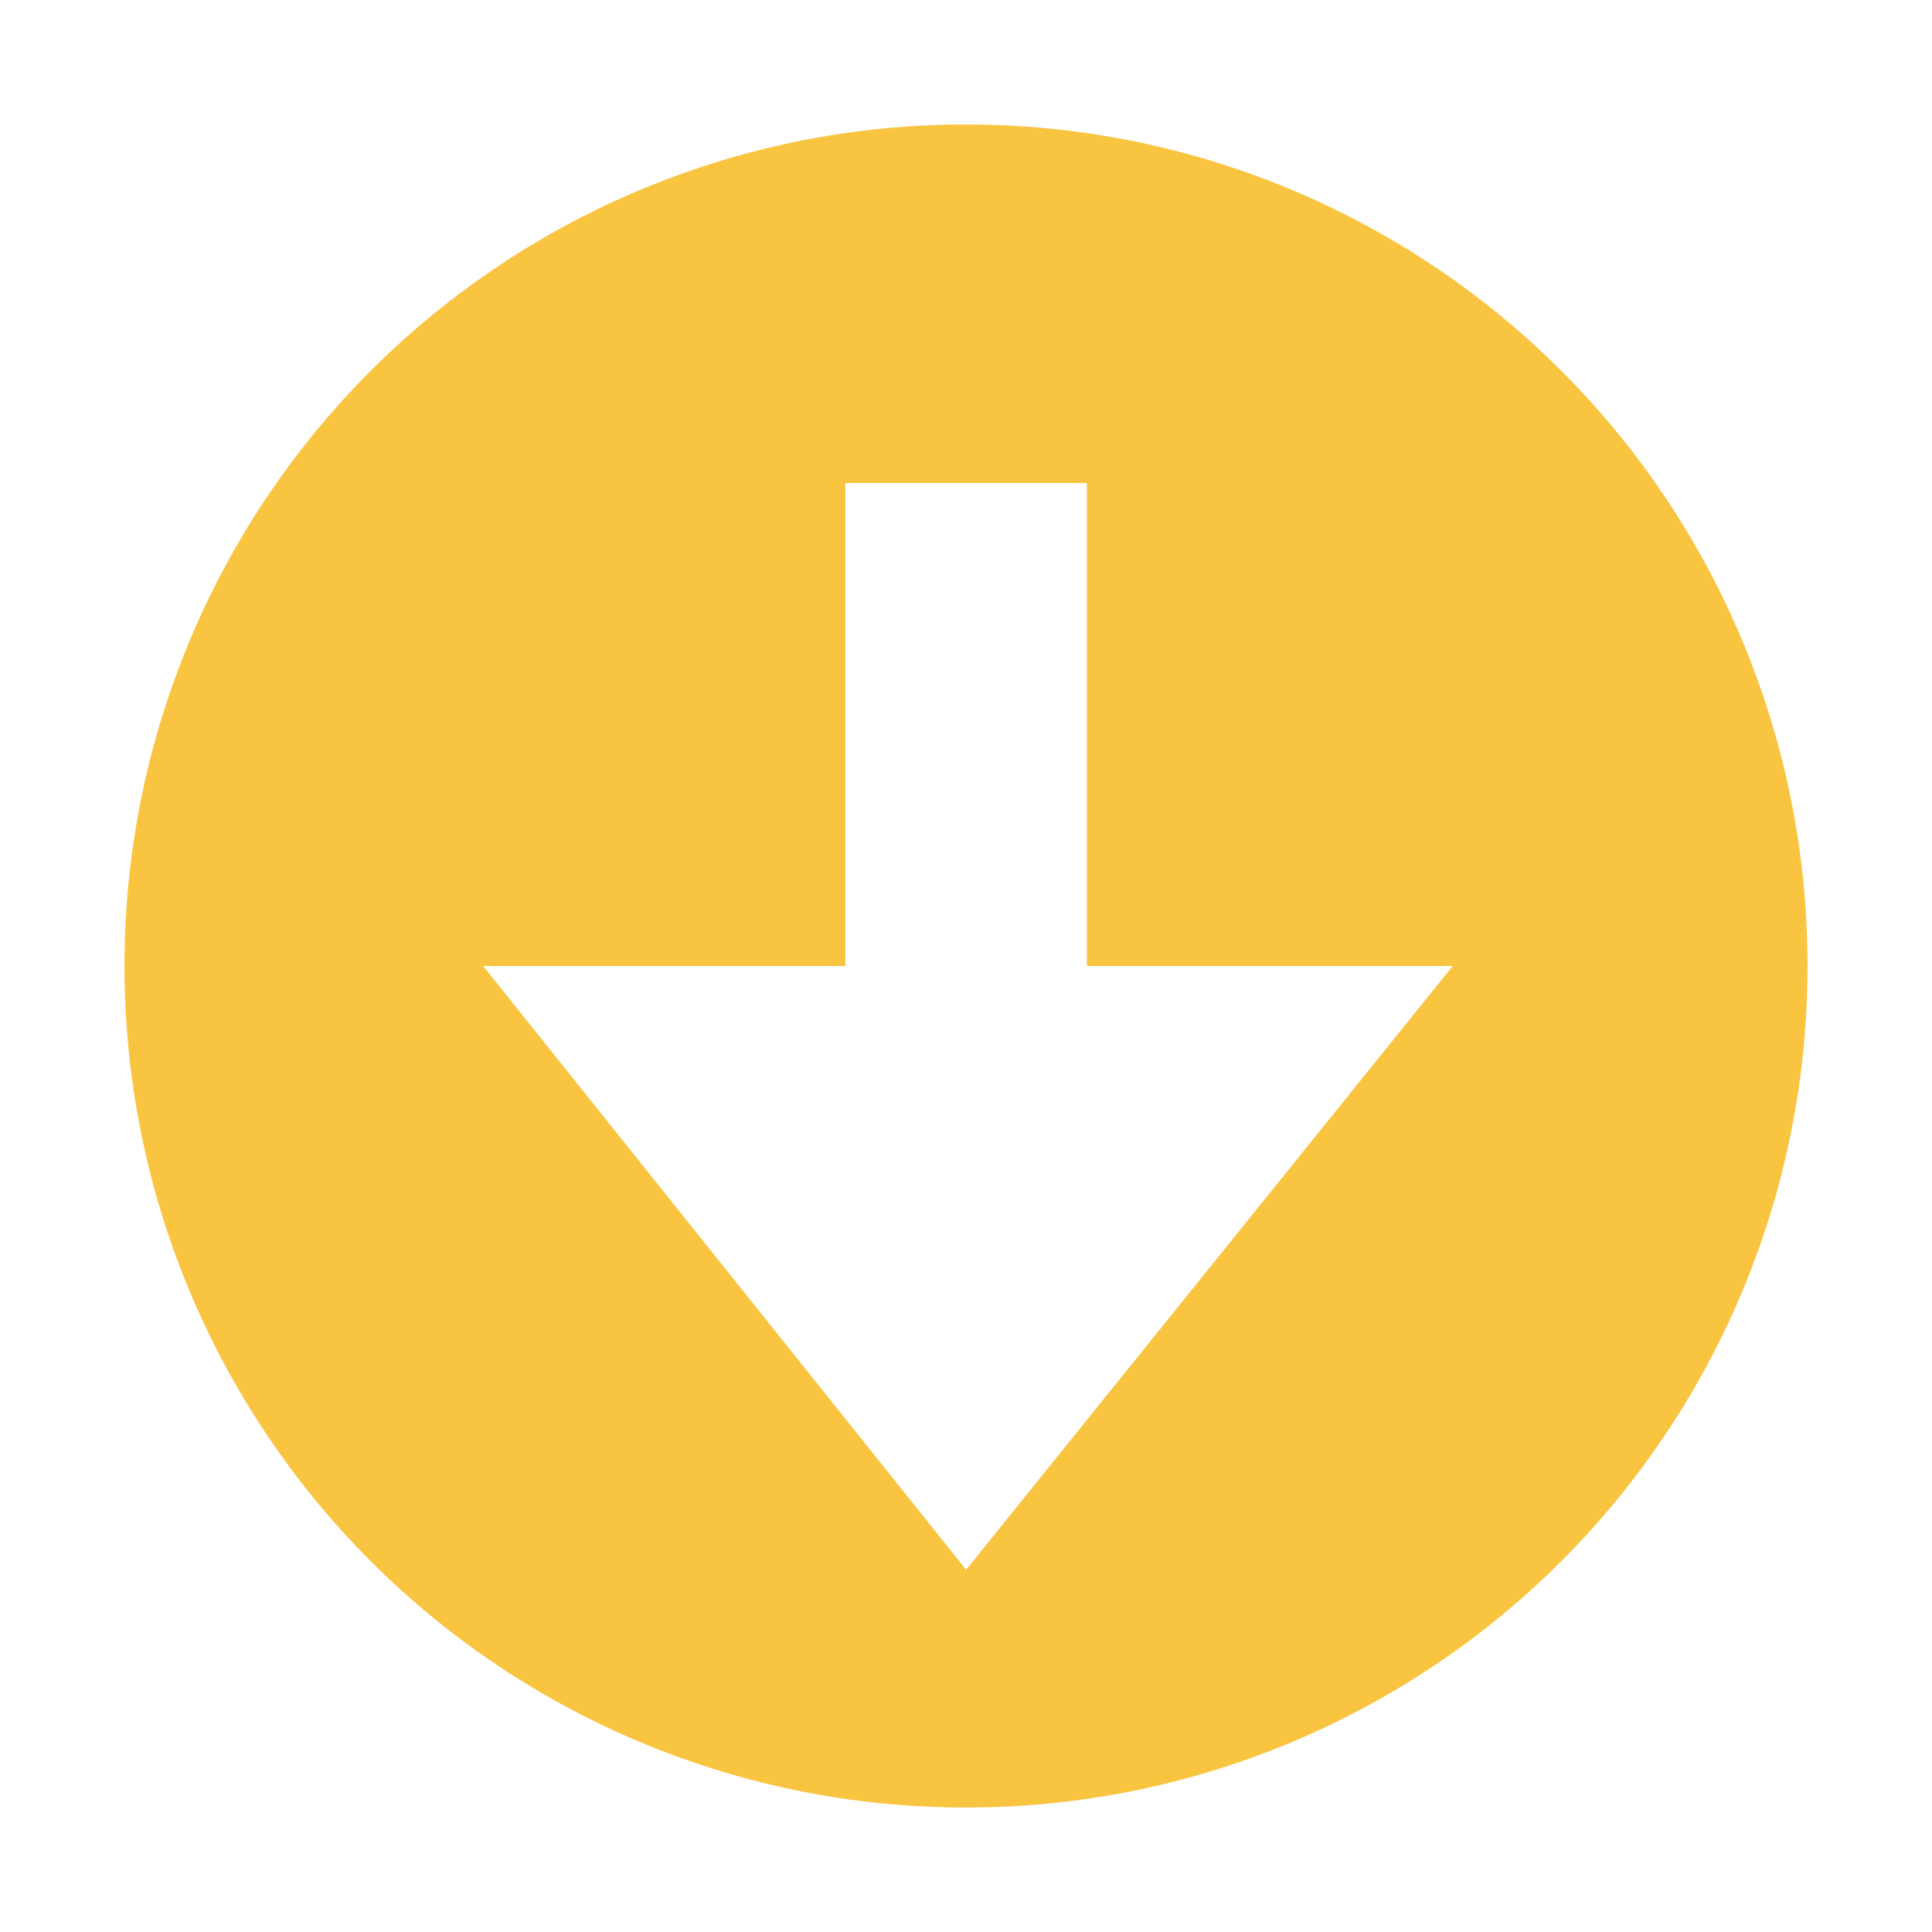
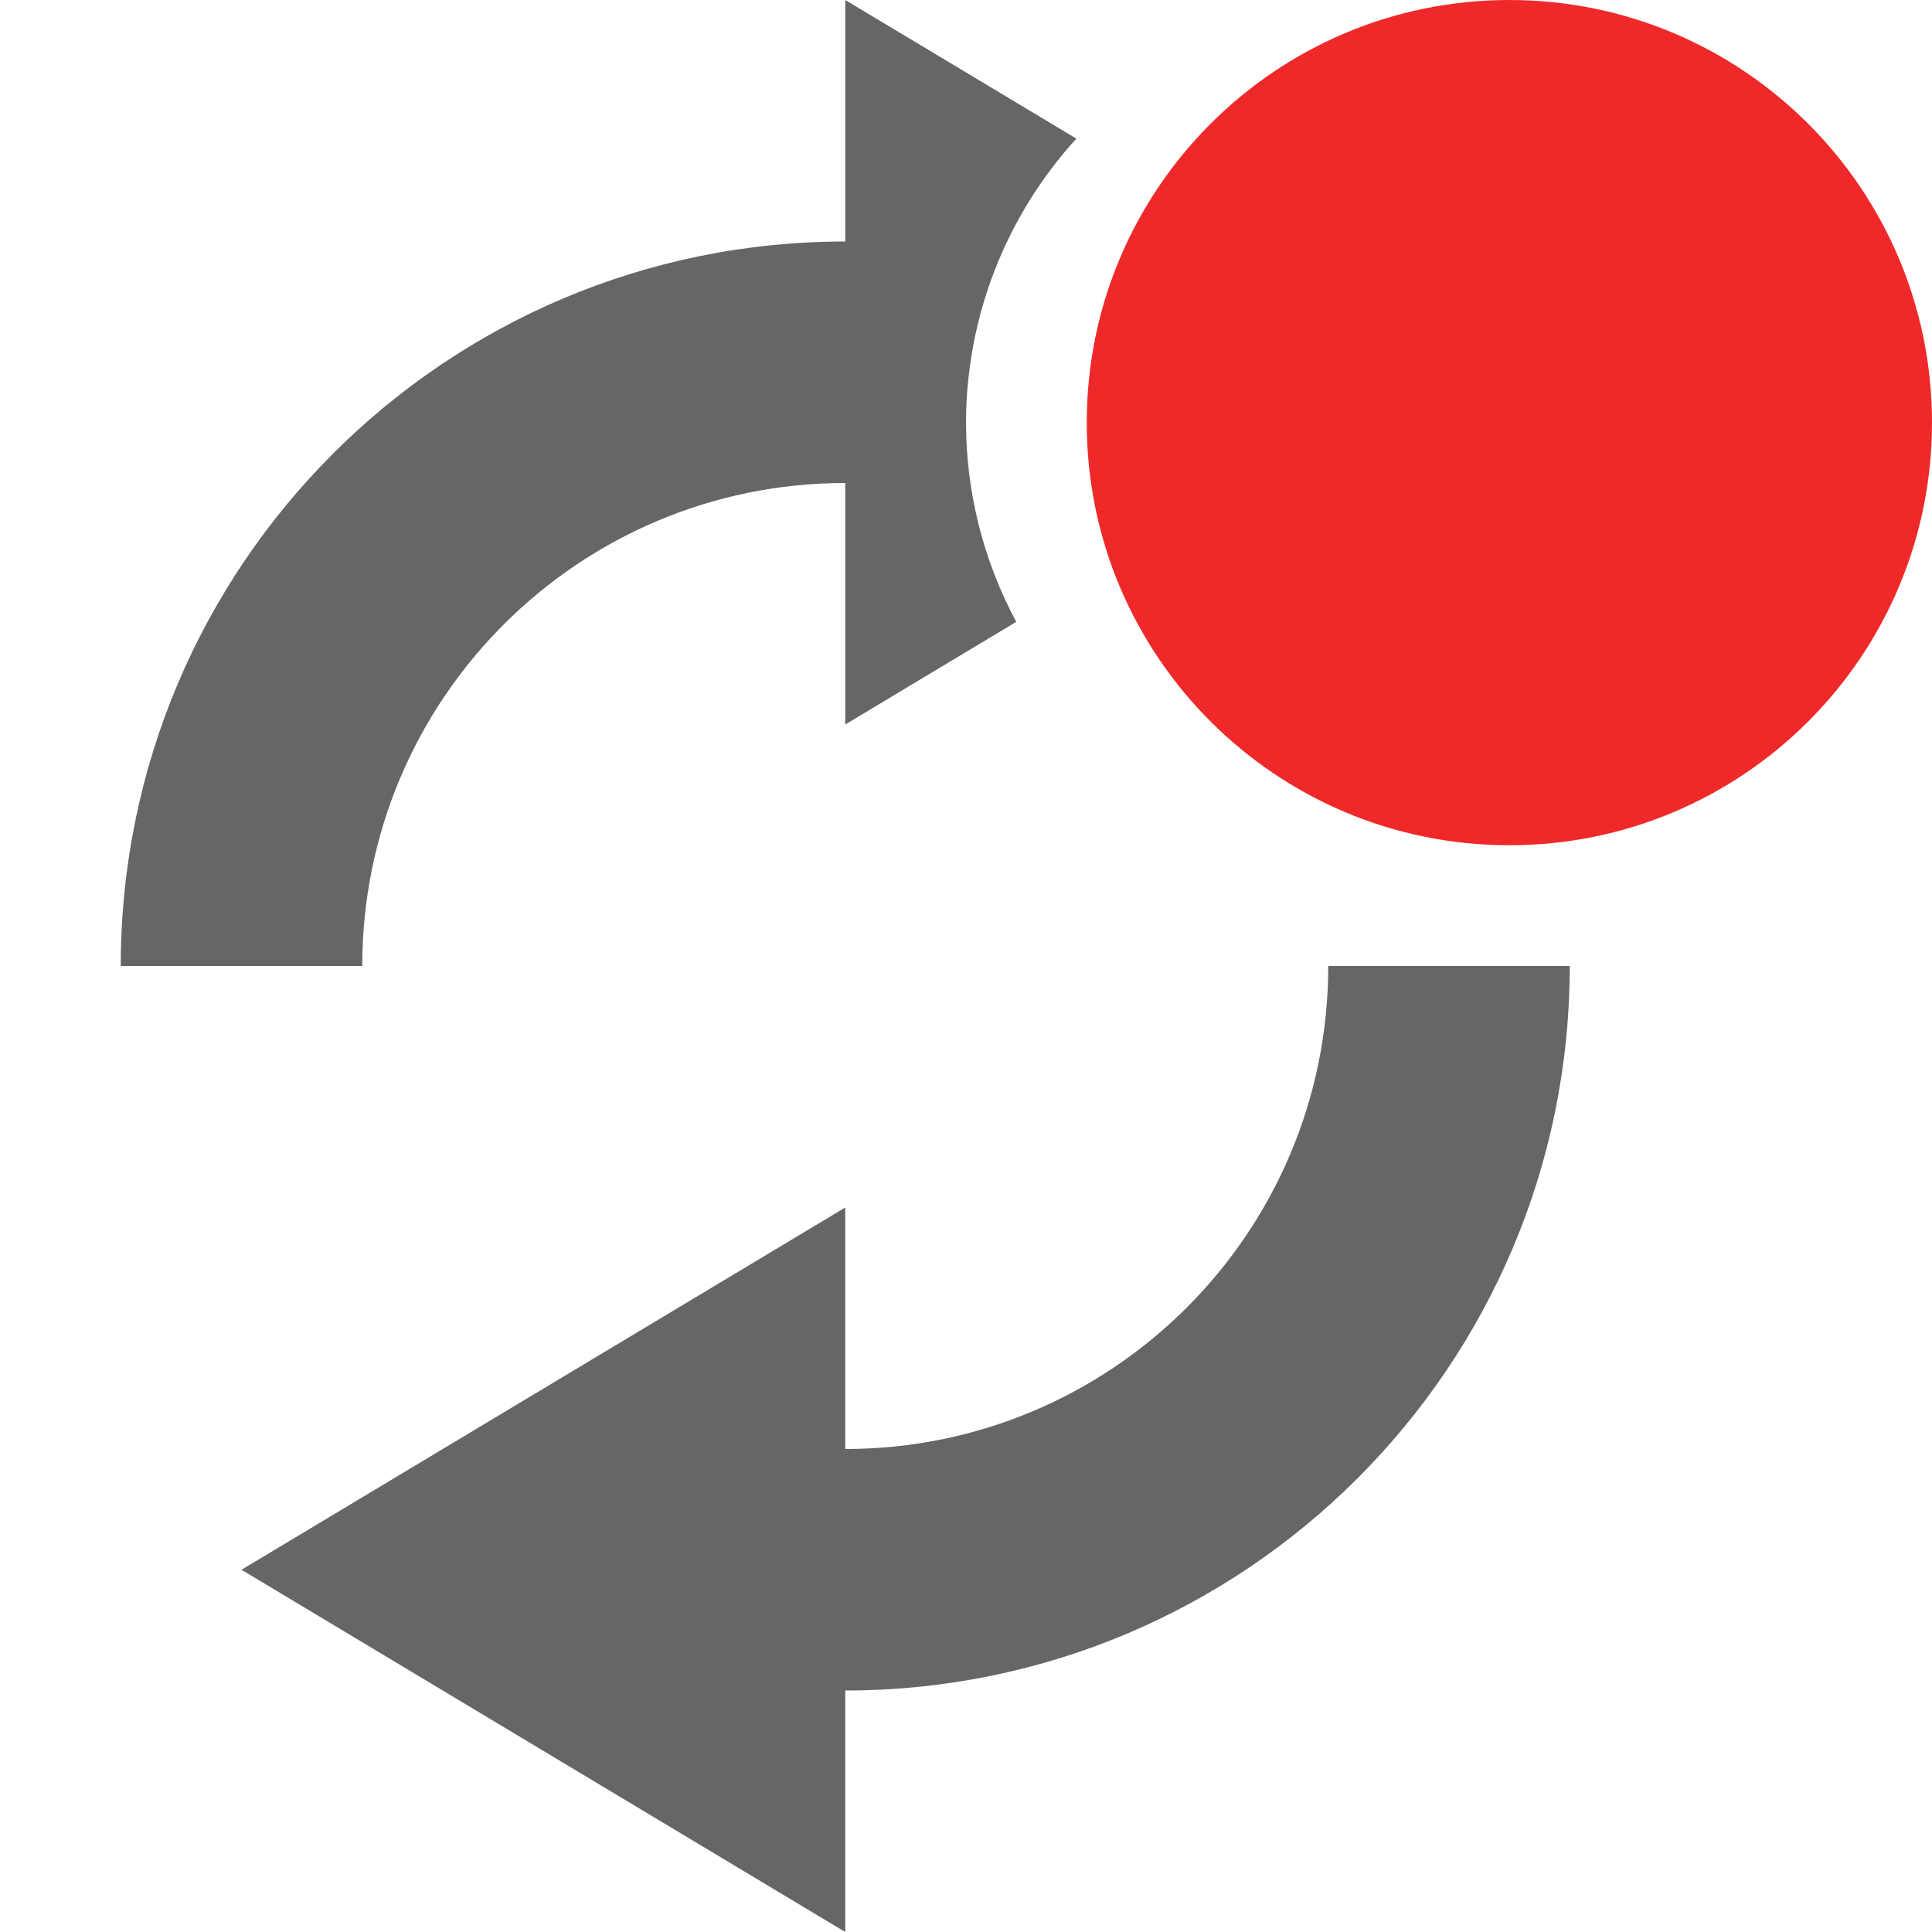
- <svg xmlns="http://www.w3.org/2000/svg" height="16" width="16" id="svg2" version="1.1">
-   <defs id="defs10" />
-   <g transform="translate(-773 271)" id="g4">
-     <path class="warning" color="#bebebe" d="M787.969-263a6.963 6.963 0 0 0-6.969-6.969 6.963 6.963 0 0 0-6.969 6.969 6.963 6.963 0 0 0 6.97 6.969 6.963 6.963 0 0 0 6.968-6.969zm-2.938 0l-4.03 5-4-5h3v-4h2v4z" fill="#f9c440" overflow="visible" style="text-indent:0;text-transform:none;marker:none" id="path6" />
-   </g>
+ <svg xmlns="http://www.w3.org/2000/svg" xmlns:xlink="http://www.w3.org/1999/xlink" version="1.1" id="svg2" width="16" height="16">
+   <defs id="defs7">
+     <linearGradient x1="159.686" y1="14.404" x2="159.686" y2="38.28" id="linearGradient2388" xlink:href="#linearGradient3587-6-5-3" gradientUnits="userSpaceOnUse" gradientTransform="matrix(-0.3280183,0,0,0.5447147,86.824,-10.8459)" />
+     <linearGradient id="linearGradient3587-6-5-3">
+       <stop id="stop3589-9-2-2" style="stop-color:#000000;stop-opacity:1" offset="0" />
+       <stop id="stop3591-7-4-73" style="stop-color:#363636;stop-opacity:1" offset="1" />
+     </linearGradient>
+     <linearGradient xlink:href="#linearGradient3587-6-5-3" id="linearGradient836" x1="7" y1="3" x2="7" y2="19" gradientUnits="userSpaceOnUse" gradientTransform="translate(-4,-3)" />
+   </defs>
+   <path style="color:#bebebe;overflow:visible;opacity:1;fill:#666666;fill-opacity:1;marker:none" d="M 7 0 L 7 2 A 6 6 0 0 0 1 8 L 3 8 A 4 4 0 0 1 7 4 L 7 6 L 8.416 5.15 A 3.5 3.5 0 0 1 8 3.5 A 3.5 3.5 0 0 1 8.914 1.148 L 7 0 z M 11 8 A 4 4 0 0 1 7 12 L 7 10 L 2 13 L 7 16 L 7 14 A 6 6 0 0 0 13 8 L 11 8 z " id="path816" />
+   <circle class="error" style="opacity:1;fill:#ef2929;fill-opacity:1;stroke:none;stroke-width:9.018;stroke-linecap:round;stroke-miterlimit:4;stroke-dasharray:none;stroke-dashoffset:0;stroke-opacity:0" id="path879-5" cx="12.5" cy="3.5" r="3.5" />
</svg>
